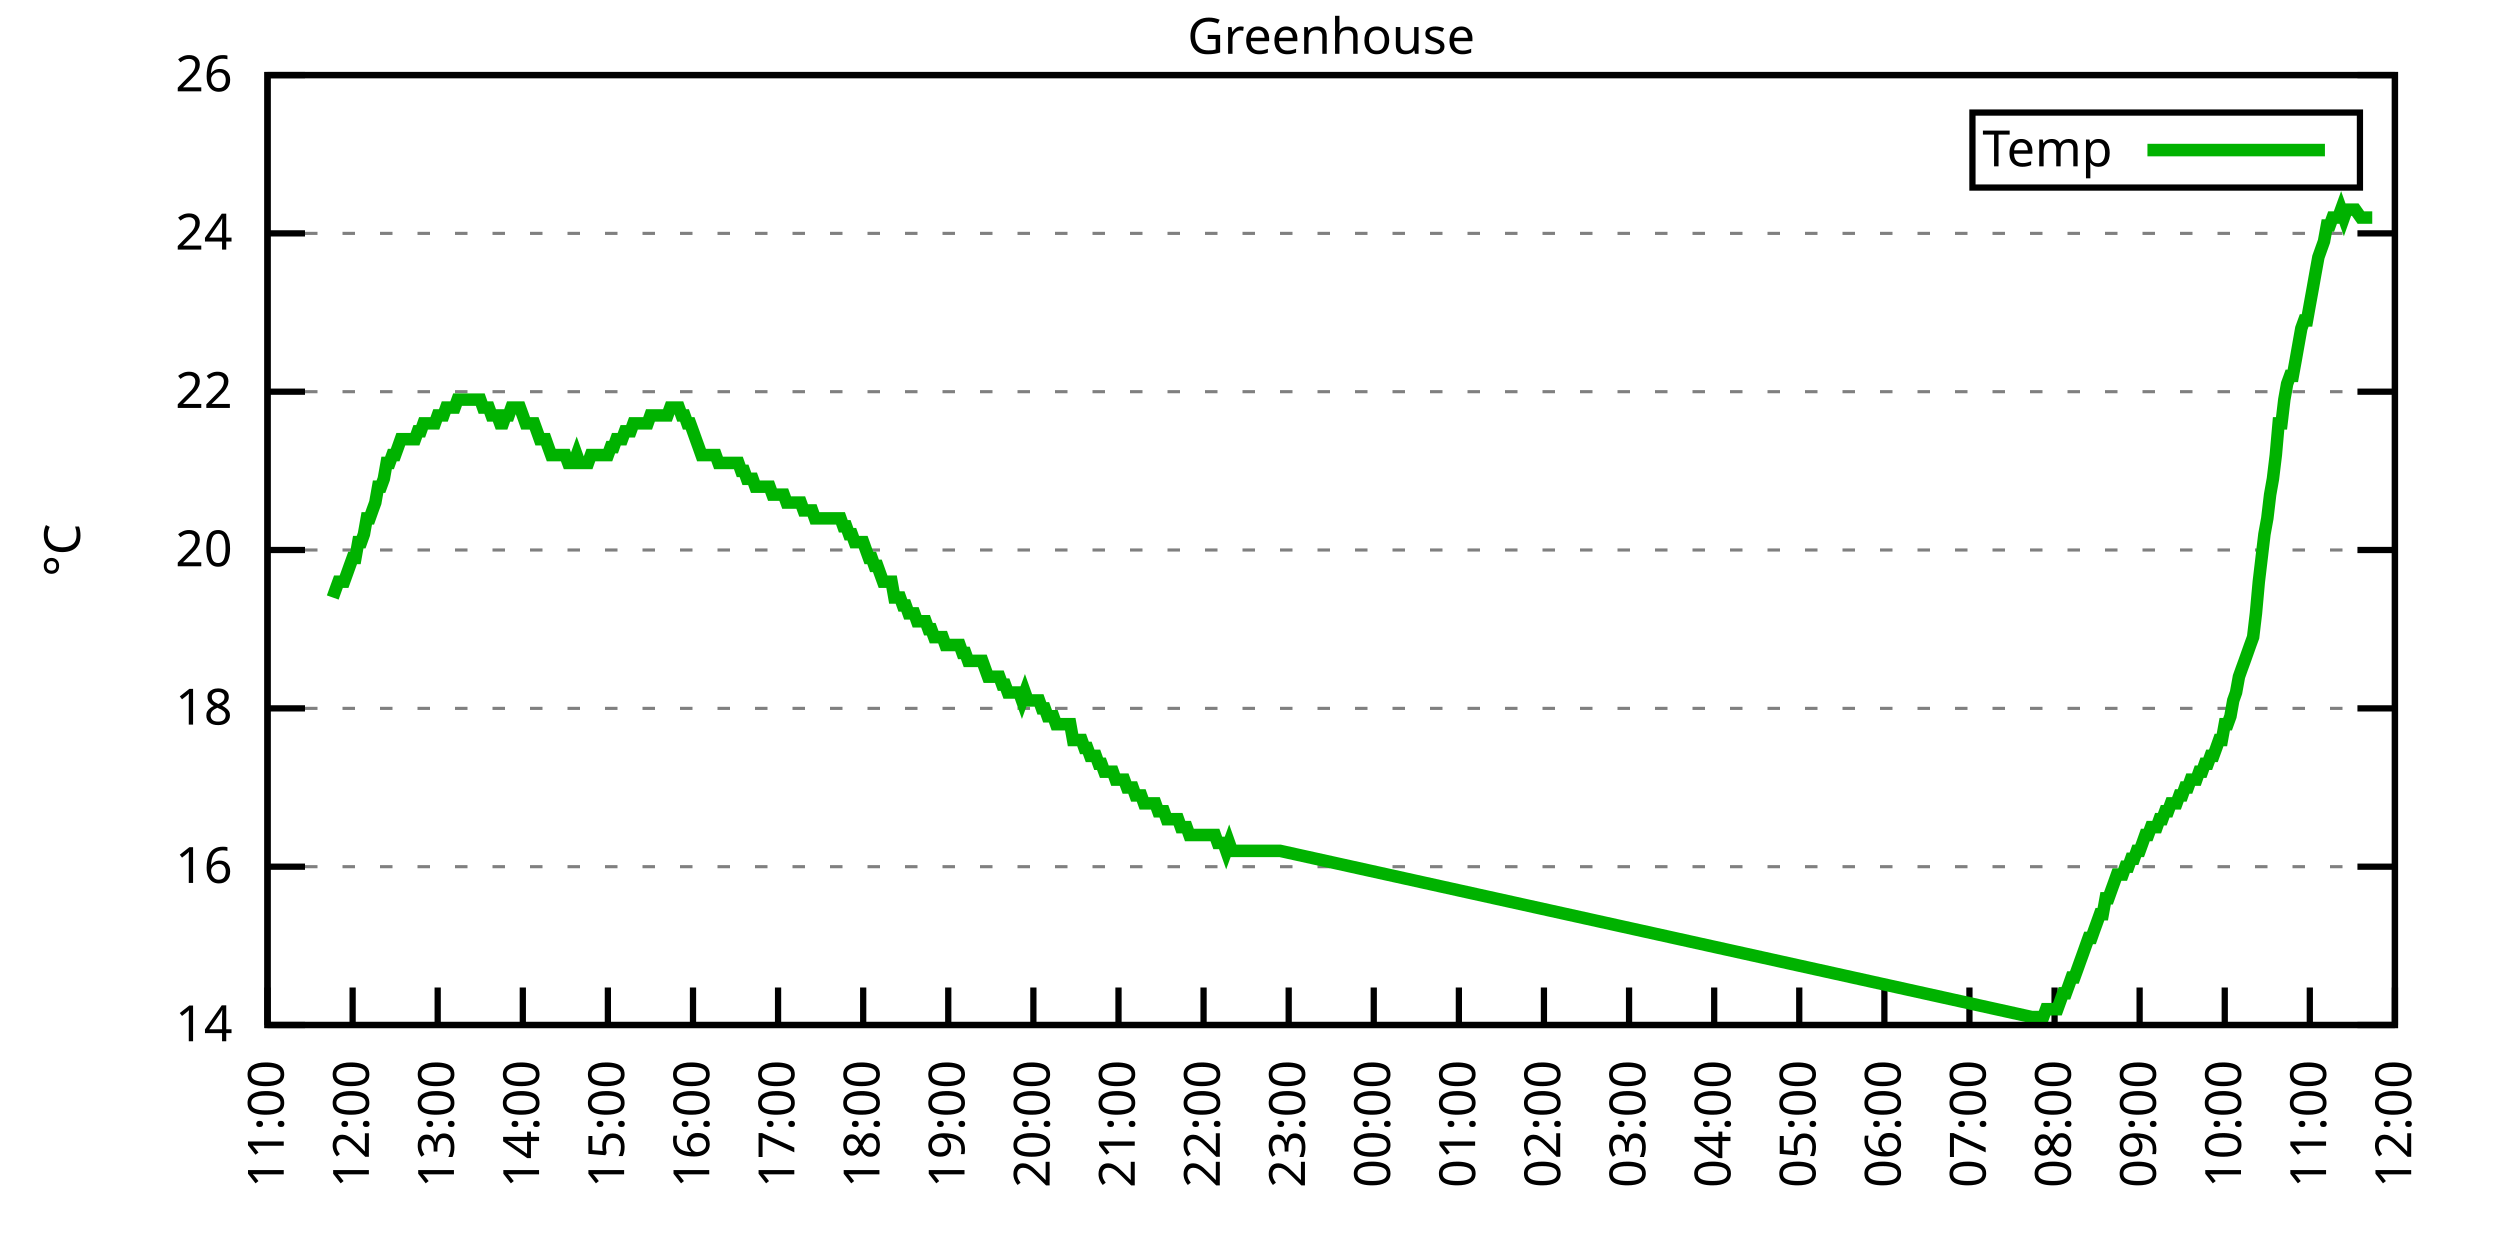
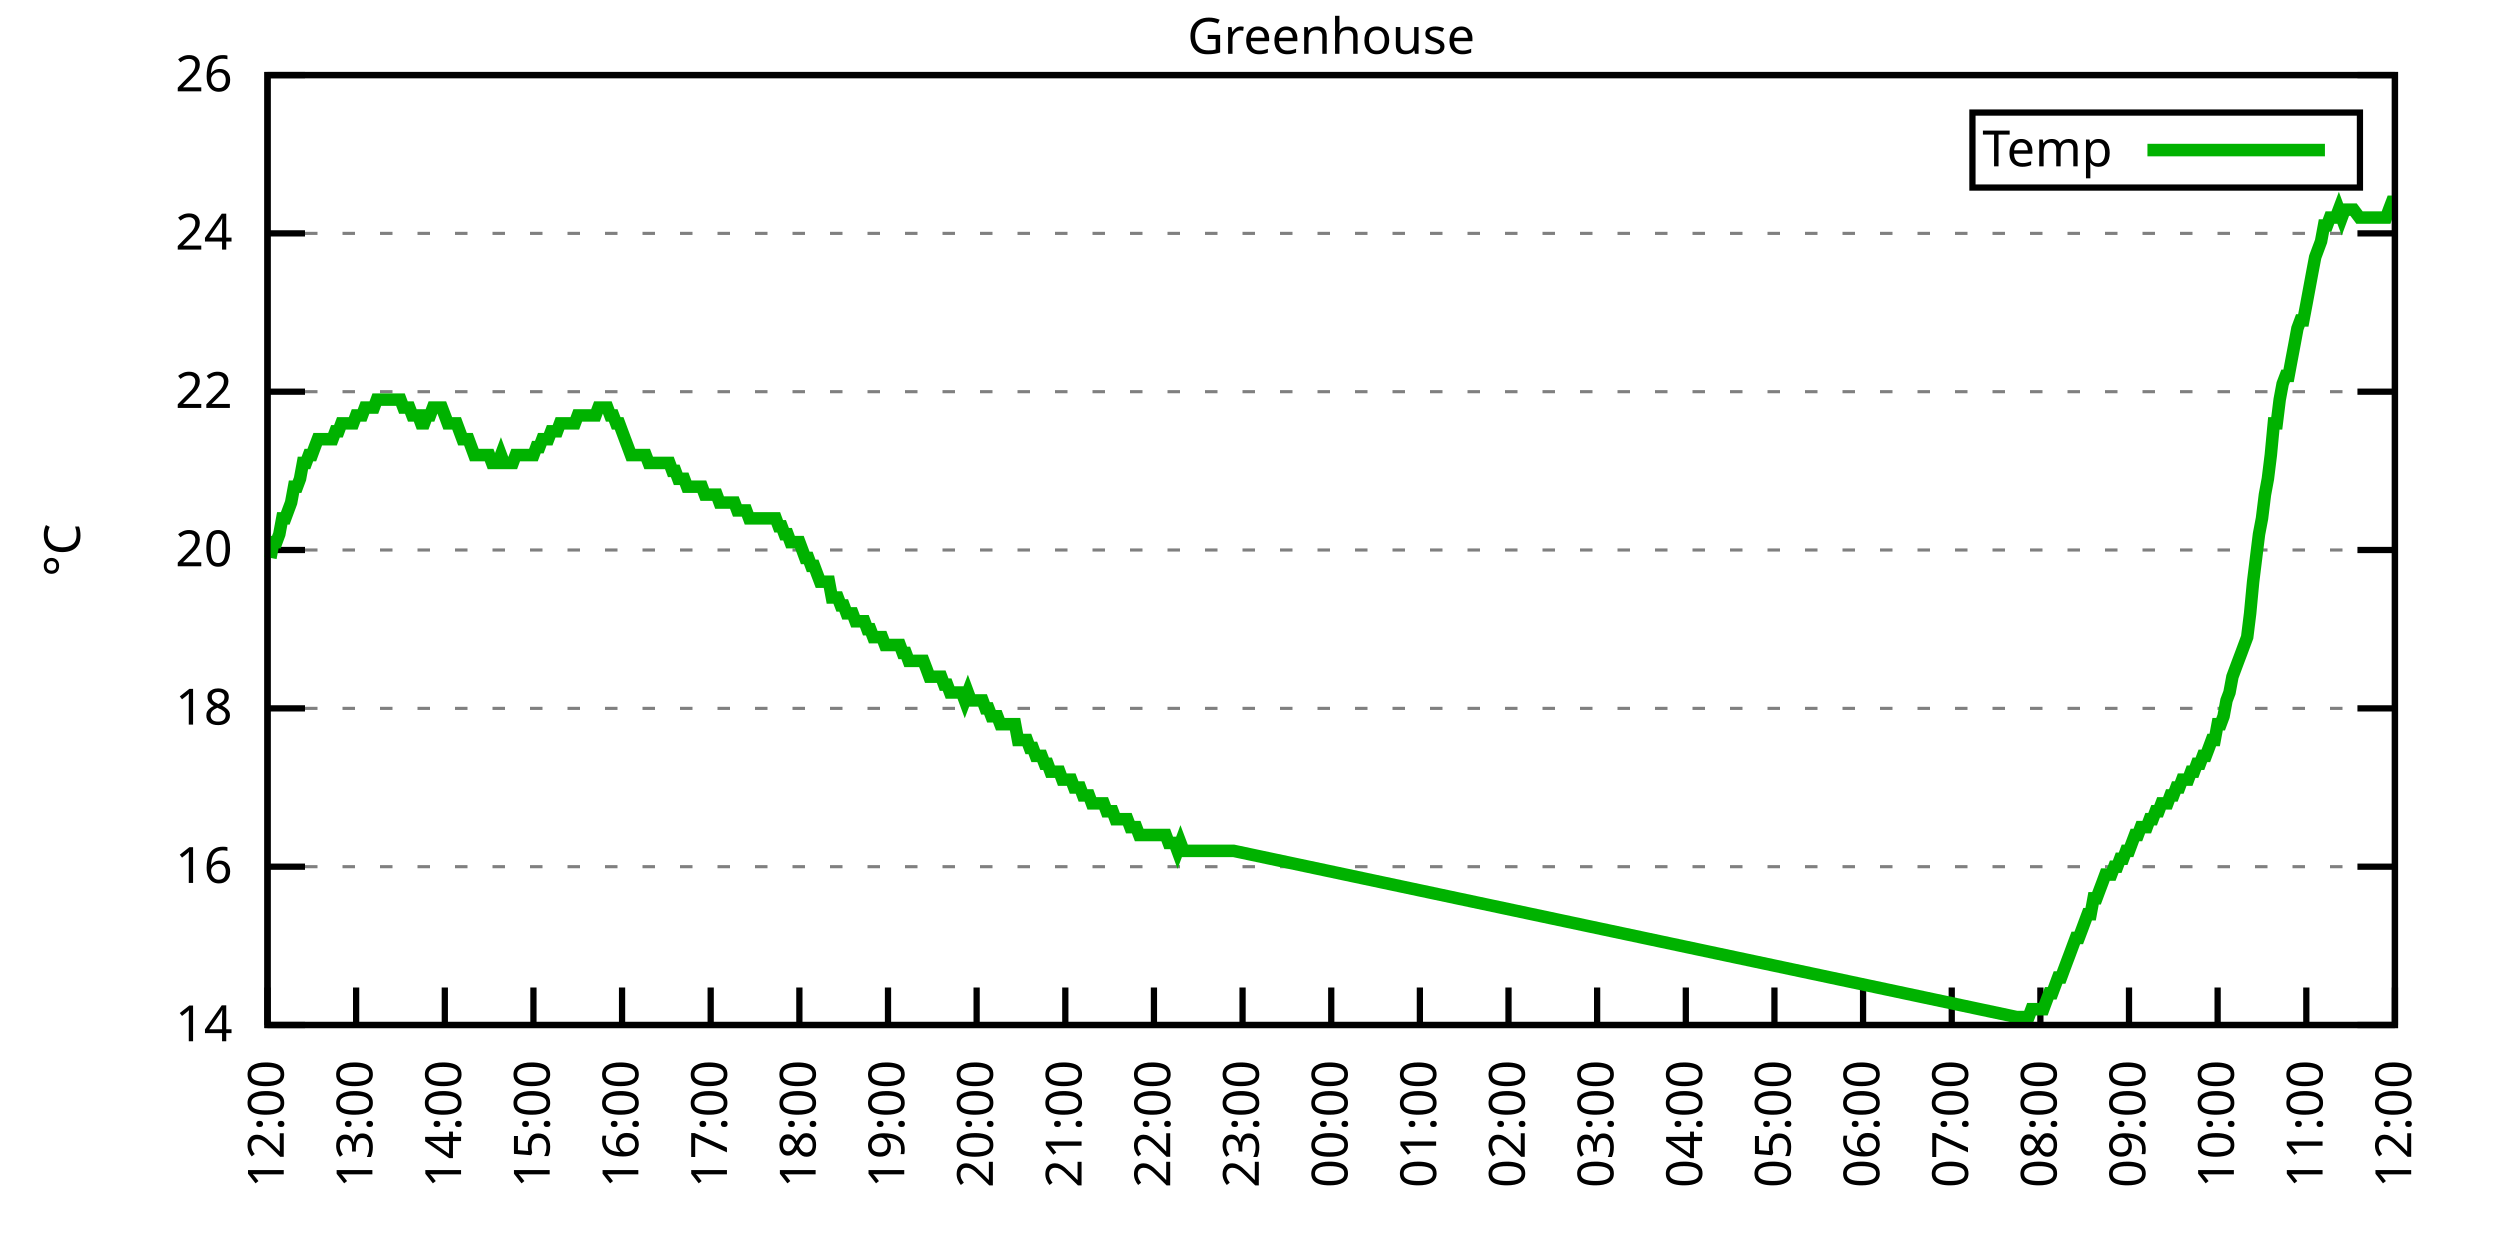
<svg xmlns="http://www.w3.org/2000/svg" xmlns:xlink="http://www.w3.org/1999/xlink" width="400" height="200" viewBox="0 0 400 200">
  <g id="gnuplot_canvas">
    <rect x="0" y="0" width="400" height="200" fill="none" />
    <defs>
      <circle id="gpDot" r="0.5" stroke-width="0.5" stroke="currentColor" />
      <path id="gpPt0" stroke-width="0.333" stroke="currentColor" d="M-1,0 h2 M0,-1 v2" />
      <path id="gpPt1" stroke-width="0.333" stroke="currentColor" d="M-1,-1 L1,1 M1,-1 L-1,1" />
      <path id="gpPt2" stroke-width="0.333" stroke="currentColor" d="M-1,0 L1,0 M0,-1 L0,1 M-1,-1 L1,1 M-1,1 L1,-1" />
      <rect id="gpPt3" stroke-width="0.333" stroke="currentColor" x="-1" y="-1" width="2" height="2" />
      <rect id="gpPt4" stroke-width="0.333" stroke="currentColor" fill="currentColor" x="-1" y="-1" width="2" height="2" />
      <circle id="gpPt5" stroke-width="0.333" stroke="currentColor" cx="0" cy="0" r="1" />
      <use xlink:href="#gpPt5" id="gpPt6" fill="currentColor" stroke="none" />
      <path id="gpPt7" stroke-width="0.333" stroke="currentColor" d="M0,-1.33 L-1.33,0.67 L1.33,0.67 z" />
      <use xlink:href="#gpPt7" id="gpPt8" fill="currentColor" stroke="none" />
      <use xlink:href="#gpPt7" id="gpPt9" stroke="currentColor" transform="rotate(180)" />
      <use xlink:href="#gpPt9" id="gpPt10" fill="currentColor" stroke="none" />
      <use xlink:href="#gpPt3" id="gpPt11" stroke="currentColor" transform="rotate(45)" />
      <use xlink:href="#gpPt11" id="gpPt12" fill="currentColor" stroke="none" />
      <path id="gpPt13" stroke-width="0.333" stroke="currentColor" d="M0,1.330 L1.265,0.411 L0.782,-1.067 L-0.782,-1.076 L-1.265,0.411 z" />
      <use xlink:href="#gpPt13" id="gpPt14" fill="currentColor" stroke="none" />
      <filter id="textbox" filterUnits="objectBoundingBox" x="0" y="0" height="1" width="1">
        <feFlood flood-color="white" flood-opacity="1" result="bgnd" />
        <feComposite in="SourceGraphic" in2="bgnd" operator="atop" />
      </filter>
      <filter id="greybox" filterUnits="objectBoundingBox" x="0" y="0" height="1" width="1">
        <feFlood flood-color="lightgrey" flood-opacity="1" result="grey" />
        <feComposite in="SourceGraphic" in2="grey" operator="atop" />
      </filter>
    </defs>
    <g fill="none" color="white" stroke="currentColor" stroke-width="1.00" stroke-linecap="butt" stroke-linejoin="miter">
</g>
    <g fill="none" color="black" stroke="currentColor" stroke-width="1.00" stroke-linecap="butt" stroke-linejoin="miter">
      <g stroke="none" shape-rendering="crispEdges">
        <polygon fill="rgb(255, 255, 255)" points="42.80,164.00 383.18,164.00 383.18,12.02 42.80,12.02 " />
      </g>
    </g>
    <g fill="none" color="black" stroke="currentColor" stroke-width="1.00" stroke-linecap="butt" stroke-linejoin="miter">
</g>
    <g fill="none" color="black" stroke="black" stroke-width="0.50" stroke-linecap="butt" stroke-linejoin="miter">
</g>
    <g fill="none" color="gray" stroke="currentColor" stroke-width="0.50" stroke-linecap="butt" stroke-linejoin="miter">
      <path stroke="gray" stroke-dasharray="2,4" class="gridline" d="M42.80,164.00 L383.19,164.00  " />
    </g>
    <g fill="none" color="gray" stroke="gray" stroke-width="1.00" stroke-linecap="butt" stroke-linejoin="miter">
</g>
    <g fill="none" color="black" stroke="currentColor" stroke-width="1.00" stroke-linecap="butt" stroke-linejoin="miter">
      <path stroke="black" d="M42.80,164.00 L48.80,164.00 M383.19,164.00 L377.19,164.00  " />
      <g transform="translate(37.20,166.60)" stroke="none" fill="black" font-family="Sans" font-size="8.00" text-anchor="end">
        <text>
          <tspan font-family="Sans"> 14</tspan>
        </text>
      </g>
    </g>
    <g fill="none" color="black" stroke="currentColor" stroke-width="1.00" stroke-linecap="butt" stroke-linejoin="miter">
</g>
    <g fill="none" color="black" stroke="black" stroke-width="0.50" stroke-linecap="butt" stroke-linejoin="miter">
</g>
    <g fill="none" color="gray" stroke="currentColor" stroke-width="0.50" stroke-linecap="butt" stroke-linejoin="miter">
      <path stroke="gray" stroke-dasharray="2,4" class="gridline" d="M42.80,138.67 L383.19,138.67  " />
    </g>
    <g fill="none" color="gray" stroke="gray" stroke-width="1.00" stroke-linecap="butt" stroke-linejoin="miter">
</g>
    <g fill="none" color="black" stroke="currentColor" stroke-width="1.00" stroke-linecap="butt" stroke-linejoin="miter">
      <path stroke="black" d="M42.80,138.67 L48.80,138.67 M383.19,138.67 L377.19,138.67  " />
      <g transform="translate(37.20,141.27)" stroke="none" fill="black" font-family="Sans" font-size="8.00" text-anchor="end">
        <text>
          <tspan font-family="Sans"> 16</tspan>
        </text>
      </g>
    </g>
    <g fill="none" color="black" stroke="currentColor" stroke-width="1.00" stroke-linecap="butt" stroke-linejoin="miter">
</g>
    <g fill="none" color="black" stroke="black" stroke-width="0.50" stroke-linecap="butt" stroke-linejoin="miter">
</g>
    <g fill="none" color="gray" stroke="currentColor" stroke-width="0.50" stroke-linecap="butt" stroke-linejoin="miter">
      <path stroke="gray" stroke-dasharray="2,4" class="gridline" d="M42.80,113.34 L383.19,113.34  " />
    </g>
    <g fill="none" color="gray" stroke="gray" stroke-width="1.00" stroke-linecap="butt" stroke-linejoin="miter">
</g>
    <g fill="none" color="black" stroke="currentColor" stroke-width="1.00" stroke-linecap="butt" stroke-linejoin="miter">
      <path stroke="black" d="M42.80,113.34 L48.80,113.34 M383.19,113.34 L377.19,113.34  " />
      <g transform="translate(37.20,115.94)" stroke="none" fill="black" font-family="Sans" font-size="8.00" text-anchor="end">
        <text>
          <tspan font-family="Sans"> 18</tspan>
        </text>
      </g>
    </g>
    <g fill="none" color="black" stroke="currentColor" stroke-width="1.00" stroke-linecap="butt" stroke-linejoin="miter">
</g>
    <g fill="none" color="black" stroke="black" stroke-width="0.50" stroke-linecap="butt" stroke-linejoin="miter">
</g>
    <g fill="none" color="gray" stroke="currentColor" stroke-width="0.50" stroke-linecap="butt" stroke-linejoin="miter">
      <path stroke="gray" stroke-dasharray="2,4" class="gridline" d="M42.80,88.00 L383.19,88.00  " />
    </g>
    <g fill="none" color="gray" stroke="gray" stroke-width="1.00" stroke-linecap="butt" stroke-linejoin="miter">
</g>
    <g fill="none" color="black" stroke="currentColor" stroke-width="1.00" stroke-linecap="butt" stroke-linejoin="miter">
      <path stroke="black" d="M42.80,88.00 L48.80,88.00 M383.19,88.00 L377.19,88.00  " />
      <g transform="translate(37.20,90.60)" stroke="none" fill="black" font-family="Sans" font-size="8.00" text-anchor="end">
        <text>
          <tspan font-family="Sans"> 20</tspan>
        </text>
      </g>
    </g>
    <g fill="none" color="black" stroke="currentColor" stroke-width="1.00" stroke-linecap="butt" stroke-linejoin="miter">
</g>
    <g fill="none" color="black" stroke="black" stroke-width="0.50" stroke-linecap="butt" stroke-linejoin="miter">
</g>
    <g fill="none" color="gray" stroke="currentColor" stroke-width="0.50" stroke-linecap="butt" stroke-linejoin="miter">
      <path stroke="gray" stroke-dasharray="2,4" class="gridline" d="M42.80,62.67 L383.19,62.67  " />
    </g>
    <g fill="none" color="gray" stroke="gray" stroke-width="1.00" stroke-linecap="butt" stroke-linejoin="miter">
</g>
    <g fill="none" color="black" stroke="currentColor" stroke-width="1.00" stroke-linecap="butt" stroke-linejoin="miter">
      <path stroke="black" d="M42.80,62.67 L48.80,62.67 M383.19,62.67 L377.19,62.67  " />
      <g transform="translate(37.20,65.27)" stroke="none" fill="black" font-family="Sans" font-size="8.00" text-anchor="end">
        <text>
          <tspan font-family="Sans"> 22</tspan>
        </text>
      </g>
    </g>
    <g fill="none" color="black" stroke="currentColor" stroke-width="1.00" stroke-linecap="butt" stroke-linejoin="miter">
</g>
    <g fill="none" color="black" stroke="black" stroke-width="0.50" stroke-linecap="butt" stroke-linejoin="miter">
</g>
    <g fill="none" color="gray" stroke="currentColor" stroke-width="0.50" stroke-linecap="butt" stroke-linejoin="miter">
      <path stroke="gray" stroke-dasharray="2,4" class="gridline" d="M42.80,37.34 L383.19,37.34  " />
    </g>
    <g fill="none" color="gray" stroke="gray" stroke-width="1.00" stroke-linecap="butt" stroke-linejoin="miter">
</g>
    <g fill="none" color="black" stroke="currentColor" stroke-width="1.00" stroke-linecap="butt" stroke-linejoin="miter">
      <path stroke="black" d="M42.80,37.34 L48.80,37.34 M383.19,37.34 L377.19,37.34  " />
      <g transform="translate(37.20,39.94)" stroke="none" fill="black" font-family="Sans" font-size="8.00" text-anchor="end">
        <text>
          <tspan font-family="Sans"> 24</tspan>
        </text>
      </g>
    </g>
    <g fill="none" color="black" stroke="currentColor" stroke-width="1.00" stroke-linecap="butt" stroke-linejoin="miter">
</g>
    <g fill="none" color="black" stroke="black" stroke-width="0.50" stroke-linecap="butt" stroke-linejoin="miter">
</g>
    <g fill="none" color="gray" stroke="currentColor" stroke-width="0.50" stroke-linecap="butt" stroke-linejoin="miter">
      <path stroke="gray" stroke-dasharray="2,4" class="gridline" d="M42.80,12.01 L383.19,12.01  " />
    </g>
    <g fill="none" color="gray" stroke="gray" stroke-width="1.00" stroke-linecap="butt" stroke-linejoin="miter">
</g>
    <g fill="none" color="black" stroke="currentColor" stroke-width="1.00" stroke-linecap="butt" stroke-linejoin="miter">
      <path stroke="black" d="M42.80,12.01 L48.80,12.01 M383.19,12.01 L377.19,12.01  " />
      <g transform="translate(37.20,14.61)" stroke="none" fill="black" font-family="Sans" font-size="8.00" text-anchor="end">
        <text>
          <tspan font-family="Sans"> 26</tspan>
        </text>
      </g>
    </g>
    <g fill="none" color="black" stroke="currentColor" stroke-width="1.00" stroke-linecap="butt" stroke-linejoin="miter">
      <path stroke="black" d="M42.80,164.00 L42.80,158.00  " />
      <g transform="translate(45.40,169.60) rotate(270.00)" stroke="none" fill="black" font-family="Sans" font-size="8.00" text-anchor="end">
        <text>
-           <tspan font-family="Sans">11:00</tspan>
-         </text>
-       </g>
-     </g>
-     <g fill="none" color="black" stroke="currentColor" stroke-width="1.00" stroke-linecap="butt" stroke-linejoin="miter">
-       <path stroke="black" d="M56.42,164.00 L56.42,158.00  " />
-       <g transform="translate(59.02,169.60) rotate(270.00)" stroke="none" fill="black" font-family="Sans" font-size="8.00" text-anchor="end">
-         <text>
          <tspan font-family="Sans">12:00</tspan>
        </text>
      </g>
    </g>
    <g fill="none" color="black" stroke="currentColor" stroke-width="1.00" stroke-linecap="butt" stroke-linejoin="miter">
-       <path stroke="black" d="M70.03,164.00 L70.03,158.00  " />
-       <g transform="translate(72.63,169.60) rotate(270.00)" stroke="none" fill="black" font-family="Sans" font-size="8.00" text-anchor="end">
+       <path stroke="black" d="M56.98,164.00 L56.98,158.00  " />
+       <g transform="translate(59.58,169.60) rotate(270.00)" stroke="none" fill="black" font-family="Sans" font-size="8.00" text-anchor="end">
        <text>
          <tspan font-family="Sans">13:00</tspan>
        </text>
      </g>
    </g>
    <g fill="none" color="black" stroke="currentColor" stroke-width="1.00" stroke-linecap="butt" stroke-linejoin="miter">
-       <path stroke="black" d="M83.65,164.00 L83.65,158.00  " />
-       <g transform="translate(86.25,169.60) rotate(270.00)" stroke="none" fill="black" font-family="Sans" font-size="8.00" text-anchor="end">
+       <path stroke="black" d="M71.17,164.00 L71.17,158.00  " />
+       <g transform="translate(73.77,169.60) rotate(270.00)" stroke="none" fill="black" font-family="Sans" font-size="8.00" text-anchor="end">
        <text>
          <tspan font-family="Sans">14:00</tspan>
        </text>
      </g>
    </g>
    <g fill="none" color="black" stroke="currentColor" stroke-width="1.00" stroke-linecap="butt" stroke-linejoin="miter">
-       <path stroke="black" d="M97.26,164.00 L97.26,158.00  " />
-       <g transform="translate(99.86,169.60) rotate(270.00)" stroke="none" fill="black" font-family="Sans" font-size="8.00" text-anchor="end">
+       <path stroke="black" d="M85.35,164.00 L85.35,158.00  " />
+       <g transform="translate(87.95,169.60) rotate(270.00)" stroke="none" fill="black" font-family="Sans" font-size="8.00" text-anchor="end">
        <text>
          <tspan font-family="Sans">15:00</tspan>
        </text>
      </g>
    </g>
    <g fill="none" color="black" stroke="currentColor" stroke-width="1.00" stroke-linecap="butt" stroke-linejoin="miter">
-       <path stroke="black" d="M110.88,164.00 L110.88,158.00  " />
-       <g transform="translate(113.48,169.60) rotate(270.00)" stroke="none" fill="black" font-family="Sans" font-size="8.00" text-anchor="end">
+       <path stroke="black" d="M99.53,164.00 L99.53,158.00  " />
+       <g transform="translate(102.13,169.60) rotate(270.00)" stroke="none" fill="black" font-family="Sans" font-size="8.00" text-anchor="end">
        <text>
          <tspan font-family="Sans">16:00</tspan>
        </text>
      </g>
    </g>
    <g fill="none" color="black" stroke="currentColor" stroke-width="1.00" stroke-linecap="butt" stroke-linejoin="miter">
-       <path stroke="black" d="M124.49,164.00 L124.49,158.00  " />
-       <g transform="translate(127.09,169.60) rotate(270.00)" stroke="none" fill="black" font-family="Sans" font-size="8.00" text-anchor="end">
+       <path stroke="black" d="M113.71,164.00 L113.71,158.00  " />
+       <g transform="translate(116.31,169.60) rotate(270.00)" stroke="none" fill="black" font-family="Sans" font-size="8.00" text-anchor="end">
        <text>
          <tspan font-family="Sans">17:00</tspan>
        </text>
      </g>
    </g>
    <g fill="none" color="black" stroke="currentColor" stroke-width="1.00" stroke-linecap="butt" stroke-linejoin="miter">
-       <path stroke="black" d="M138.11,164.00 L138.11,158.00  " />
-       <g transform="translate(140.71,169.60) rotate(270.00)" stroke="none" fill="black" font-family="Sans" font-size="8.00" text-anchor="end">
+       <path stroke="black" d="M127.90,164.00 L127.90,158.00  " />
+       <g transform="translate(130.50,169.60) rotate(270.00)" stroke="none" fill="black" font-family="Sans" font-size="8.00" text-anchor="end">
        <text>
          <tspan font-family="Sans">18:00</tspan>
        </text>
      </g>
    </g>
    <g fill="none" color="black" stroke="currentColor" stroke-width="1.00" stroke-linecap="butt" stroke-linejoin="miter">
-       <path stroke="black" d="M151.72,164.00 L151.72,158.00  " />
-       <g transform="translate(154.32,169.60) rotate(270.00)" stroke="none" fill="black" font-family="Sans" font-size="8.00" text-anchor="end">
+       <path stroke="black" d="M142.08,164.00 L142.08,158.00  " />
+       <g transform="translate(144.68,169.60) rotate(270.00)" stroke="none" fill="black" font-family="Sans" font-size="8.00" text-anchor="end">
        <text>
          <tspan font-family="Sans">19:00</tspan>
        </text>
      </g>
    </g>
    <g fill="none" color="black" stroke="currentColor" stroke-width="1.00" stroke-linecap="butt" stroke-linejoin="miter">
-       <path stroke="black" d="M165.34,164.00 L165.34,158.00  " />
-       <g transform="translate(167.94,169.60) rotate(270.00)" stroke="none" fill="black" font-family="Sans" font-size="8.00" text-anchor="end">
+       <path stroke="black" d="M156.26,164.00 L156.26,158.00  " />
+       <g transform="translate(158.86,169.60) rotate(270.00)" stroke="none" fill="black" font-family="Sans" font-size="8.00" text-anchor="end">
        <text>
          <tspan font-family="Sans">20:00</tspan>
        </text>
      </g>
    </g>
    <g fill="none" color="black" stroke="currentColor" stroke-width="1.00" stroke-linecap="butt" stroke-linejoin="miter">
-       <path stroke="black" d="M178.96,164.00 L178.96,158.00  " />
-       <g transform="translate(181.56,169.60) rotate(270.00)" stroke="none" fill="black" font-family="Sans" font-size="8.00" text-anchor="end">
+       <path stroke="black" d="M170.45,164.00 L170.45,158.00  " />
+       <g transform="translate(173.05,169.60) rotate(270.00)" stroke="none" fill="black" font-family="Sans" font-size="8.00" text-anchor="end">
        <text>
          <tspan font-family="Sans">21:00</tspan>
        </text>
      </g>
    </g>
    <g fill="none" color="black" stroke="currentColor" stroke-width="1.00" stroke-linecap="butt" stroke-linejoin="miter">
-       <path stroke="black" d="M192.57,164.00 L192.57,158.00  " />
-       <g transform="translate(195.17,169.60) rotate(270.00)" stroke="none" fill="black" font-family="Sans" font-size="8.00" text-anchor="end">
+       <path stroke="black" d="M184.63,164.00 L184.63,158.00  " />
+       <g transform="translate(187.23,169.60) rotate(270.00)" stroke="none" fill="black" font-family="Sans" font-size="8.00" text-anchor="end">
        <text>
          <tspan font-family="Sans">22:00</tspan>
        </text>
      </g>
    </g>
    <g fill="none" color="black" stroke="currentColor" stroke-width="1.00" stroke-linecap="butt" stroke-linejoin="miter">
-       <path stroke="black" d="M206.19,164.00 L206.19,158.00  " />
-       <g transform="translate(208.79,169.60) rotate(270.00)" stroke="none" fill="black" font-family="Sans" font-size="8.00" text-anchor="end">
+       <path stroke="black" d="M198.81,164.00 L198.81,158.00  " />
+       <g transform="translate(201.41,169.60) rotate(270.00)" stroke="none" fill="black" font-family="Sans" font-size="8.00" text-anchor="end">
        <text>
          <tspan font-family="Sans">23:00</tspan>
        </text>
      </g>
    </g>
    <g fill="none" color="black" stroke="currentColor" stroke-width="1.00" stroke-linecap="butt" stroke-linejoin="miter">
-       <path stroke="black" d="M219.80,164.00 L219.80,158.00  " />
-       <g transform="translate(222.40,169.60) rotate(270.00)" stroke="none" fill="black" font-family="Sans" font-size="8.00" text-anchor="end">
+       <path stroke="black" d="M213.00,164.00 L213.00,158.00  " />
+       <g transform="translate(215.60,169.60) rotate(270.00)" stroke="none" fill="black" font-family="Sans" font-size="8.00" text-anchor="end">
        <text>
          <tspan font-family="Sans">00:00</tspan>
        </text>
      </g>
    </g>
    <g fill="none" color="black" stroke="currentColor" stroke-width="1.00" stroke-linecap="butt" stroke-linejoin="miter">
-       <path stroke="black" d="M233.42,164.00 L233.42,158.00  " />
-       <g transform="translate(236.02,169.60) rotate(270.00)" stroke="none" fill="black" font-family="Sans" font-size="8.00" text-anchor="end">
+       <path stroke="black" d="M227.18,164.00 L227.18,158.00  " />
+       <g transform="translate(229.78,169.60) rotate(270.00)" stroke="none" fill="black" font-family="Sans" font-size="8.00" text-anchor="end">
        <text>
          <tspan font-family="Sans">01:00</tspan>
        </text>
      </g>
    </g>
    <g fill="none" color="black" stroke="currentColor" stroke-width="1.00" stroke-linecap="butt" stroke-linejoin="miter">
-       <path stroke="black" d="M247.03,164.00 L247.03,158.00  " />
-       <g transform="translate(249.63,169.60) rotate(270.00)" stroke="none" fill="black" font-family="Sans" font-size="8.00" text-anchor="end">
+       <path stroke="black" d="M241.36,164.00 L241.36,158.00  " />
+       <g transform="translate(243.96,169.60) rotate(270.00)" stroke="none" fill="black" font-family="Sans" font-size="8.00" text-anchor="end">
        <text>
          <tspan font-family="Sans">02:00</tspan>
        </text>
      </g>
    </g>
    <g fill="none" color="black" stroke="currentColor" stroke-width="1.00" stroke-linecap="butt" stroke-linejoin="miter">
-       <path stroke="black" d="M260.65,164.00 L260.65,158.00  " />
-       <g transform="translate(263.25,169.60) rotate(270.00)" stroke="none" fill="black" font-family="Sans" font-size="8.00" text-anchor="end">
+       <path stroke="black" d="M255.54,164.00 L255.54,158.00  " />
+       <g transform="translate(258.14,169.60) rotate(270.00)" stroke="none" fill="black" font-family="Sans" font-size="8.00" text-anchor="end">
        <text>
          <tspan font-family="Sans">03:00</tspan>
        </text>
      </g>
    </g>
    <g fill="none" color="black" stroke="currentColor" stroke-width="1.00" stroke-linecap="butt" stroke-linejoin="miter">
-       <path stroke="black" d="M274.27,164.00 L274.27,158.00  " />
-       <g transform="translate(276.87,169.60) rotate(270.00)" stroke="none" fill="black" font-family="Sans" font-size="8.00" text-anchor="end">
+       <path stroke="black" d="M269.73,164.00 L269.73,158.00  " />
+       <g transform="translate(272.33,169.60) rotate(270.00)" stroke="none" fill="black" font-family="Sans" font-size="8.00" text-anchor="end">
        <text>
          <tspan font-family="Sans">04:00</tspan>
        </text>
      </g>
    </g>
    <g fill="none" color="black" stroke="currentColor" stroke-width="1.00" stroke-linecap="butt" stroke-linejoin="miter">
-       <path stroke="black" d="M287.88,164.00 L287.88,158.00  " />
-       <g transform="translate(290.48,169.60) rotate(270.00)" stroke="none" fill="black" font-family="Sans" font-size="8.00" text-anchor="end">
+       <path stroke="black" d="M283.91,164.00 L283.91,158.00  " />
+       <g transform="translate(286.51,169.60) rotate(270.00)" stroke="none" fill="black" font-family="Sans" font-size="8.00" text-anchor="end">
        <text>
          <tspan font-family="Sans">05:00</tspan>
        </text>
      </g>
    </g>
    <g fill="none" color="black" stroke="currentColor" stroke-width="1.00" stroke-linecap="butt" stroke-linejoin="miter">
-       <path stroke="black" d="M301.50,164.00 L301.50,158.00  " />
-       <g transform="translate(304.10,169.60) rotate(270.00)" stroke="none" fill="black" font-family="Sans" font-size="8.00" text-anchor="end">
+       <path stroke="black" d="M298.09,164.00 L298.09,158.00  " />
+       <g transform="translate(300.69,169.60) rotate(270.00)" stroke="none" fill="black" font-family="Sans" font-size="8.00" text-anchor="end">
        <text>
          <tspan font-family="Sans">06:00</tspan>
        </text>
      </g>
    </g>
    <g fill="none" color="black" stroke="currentColor" stroke-width="1.00" stroke-linecap="butt" stroke-linejoin="miter">
-       <path stroke="black" d="M315.11,164.00 L315.11,158.00  " />
-       <g transform="translate(317.71,169.60) rotate(270.00)" stroke="none" fill="black" font-family="Sans" font-size="8.00" text-anchor="end">
+       <path stroke="black" d="M312.28,164.00 L312.28,158.00  " />
+       <g transform="translate(314.88,169.60) rotate(270.00)" stroke="none" fill="black" font-family="Sans" font-size="8.00" text-anchor="end">
        <text>
          <tspan font-family="Sans">07:00</tspan>
        </text>
      </g>
    </g>
    <g fill="none" color="black" stroke="currentColor" stroke-width="1.00" stroke-linecap="butt" stroke-linejoin="miter">
-       <path stroke="black" d="M328.73,164.00 L328.73,158.00  " />
-       <g transform="translate(331.33,169.60) rotate(270.00)" stroke="none" fill="black" font-family="Sans" font-size="8.00" text-anchor="end">
+       <path stroke="black" d="M326.46,164.00 L326.46,158.00  " />
+       <g transform="translate(329.06,169.60) rotate(270.00)" stroke="none" fill="black" font-family="Sans" font-size="8.00" text-anchor="end">
        <text>
          <tspan font-family="Sans">08:00</tspan>
        </text>
      </g>
    </g>
    <g fill="none" color="black" stroke="currentColor" stroke-width="1.00" stroke-linecap="butt" stroke-linejoin="miter">
-       <path stroke="black" d="M342.34,164.00 L342.34,158.00  " />
-       <g transform="translate(344.94,169.60) rotate(270.00)" stroke="none" fill="black" font-family="Sans" font-size="8.00" text-anchor="end">
+       <path stroke="black" d="M340.64,164.00 L340.64,158.00  " />
+       <g transform="translate(343.24,169.60) rotate(270.00)" stroke="none" fill="black" font-family="Sans" font-size="8.00" text-anchor="end">
        <text>
          <tspan font-family="Sans">09:00</tspan>
        </text>
      </g>
    </g>
    <g fill="none" color="black" stroke="currentColor" stroke-width="1.00" stroke-linecap="butt" stroke-linejoin="miter">
-       <path stroke="black" d="M355.96,164.00 L355.96,158.00  " />
-       <g transform="translate(358.56,169.60) rotate(270.00)" stroke="none" fill="black" font-family="Sans" font-size="8.00" text-anchor="end">
+       <path stroke="black" d="M354.82,164.00 L354.82,158.00  " />
+       <g transform="translate(357.42,169.60) rotate(270.00)" stroke="none" fill="black" font-family="Sans" font-size="8.00" text-anchor="end">
        <text>
          <tspan font-family="Sans">10:00</tspan>
        </text>
      </g>
    </g>
    <g fill="none" color="black" stroke="currentColor" stroke-width="1.00" stroke-linecap="butt" stroke-linejoin="miter">
-       <path stroke="black" d="M369.57,164.00 L369.57,158.00  " />
-       <g transform="translate(372.17,169.60) rotate(270.00)" stroke="none" fill="black" font-family="Sans" font-size="8.00" text-anchor="end">
+       <path stroke="black" d="M369.01,164.00 L369.01,158.00  " />
+       <g transform="translate(371.61,169.60) rotate(270.00)" stroke="none" fill="black" font-family="Sans" font-size="8.00" text-anchor="end">
        <text>
          <tspan font-family="Sans">11:00</tspan>
        </text>
      </g>
    </g>
    <g fill="none" color="black" stroke="currentColor" stroke-width="1.00" stroke-linecap="butt" stroke-linejoin="miter">
      <path stroke="black" d="M383.19,164.00 L383.19,158.00  " />
      <g transform="translate(385.79,169.60) rotate(270.00)" stroke="none" fill="black" font-family="Sans" font-size="8.00" text-anchor="end">
        <text>
          <tspan font-family="Sans">12:00</tspan>
        </text>
      </g>
    </g>
    <g fill="none" color="black" stroke="currentColor" stroke-width="1.00" stroke-linecap="butt" stroke-linejoin="miter">
</g>
    <g fill="none" color="black" stroke="currentColor" stroke-width="1.00" stroke-linecap="butt" stroke-linejoin="miter">
      <path stroke="black" d="M42.80,12.01 L42.80,164.00 L383.19,164.00 L383.19,12.01 L42.80,12.01 Z  " />
    </g>
    <g fill="none" color="black" stroke="currentColor" stroke-width="1.00" stroke-linecap="butt" stroke-linejoin="miter">
</g>
    <g fill="none" color="black" stroke="currentColor" stroke-width="1.00" stroke-linecap="butt" stroke-linejoin="miter">
      <path stroke="black" d="M315.59,30.01 L315.59,18.01 L377.59,18.01 L377.59,30.01 L315.59,30.01 Z  " />
    </g>
    <g id="Greenhouse_plot_1">
      <g fill="none" color="white" stroke="black" stroke-width="2.00" stroke-linecap="butt" stroke-linejoin="miter">
</g>
      <g fill="none" color="black" stroke="currentColor" stroke-width="2.00" stroke-linecap="butt" stroke-linejoin="miter">
        <g transform="translate(337.99,26.61)" stroke="none" fill="black" font-family="Sans" font-size="8.00" text-anchor="end">
          <text>
            <tspan font-family="Sans">Temp</tspan>
          </text>
        </g>
      </g>
      <g fill="none" color="black" stroke="currentColor" stroke-width="2.00" stroke-linecap="butt" stroke-linejoin="miter">
-         <path stroke="rgb(  0, 178,   0)" d="M343.59,24.01 L371.99,24.01 M53.24,95.60 L53.69,94.34 L54.15,93.07 L54.60,93.07 L55.05,93.07 L55.51,91.80   L55.96,90.54 L56.42,89.27 L56.87,89.27 L57.32,86.74 L57.78,86.74 L58.23,85.47 L58.68,82.94 L59.14,82.94   L59.59,81.67 L60.05,80.41 L60.50,77.87 L60.95,77.87 L61.41,76.61 L61.86,74.07 L62.32,74.07 L62.77,72.81   L63.22,72.81 L63.68,71.54 L64.13,70.27 L64.58,70.27 L65.04,70.27 L65.49,70.27 L65.95,70.27 L66.40,70.27   L66.85,69.01 L67.31,69.01 L67.76,67.74 L68.22,67.74 L68.67,67.74 L69.12,67.74 L69.58,67.74 L70.03,66.47   L70.49,66.47 L70.94,66.47 L71.39,65.21 L71.85,65.21 L72.30,65.21 L72.75,65.21 L73.21,63.94 L73.66,63.94   L74.12,63.94 L74.57,63.94 L75.02,63.94 L75.48,63.94 L75.93,63.94 L76.39,63.94 L76.84,63.94 L77.29,65.21   L77.75,65.21 L78.20,65.21 L78.65,66.47 L79.11,66.47 L79.56,66.47 L80.02,67.74 L80.47,67.74 L80.92,66.47   L81.38,66.47 L81.83,65.21 L82.29,65.21 L82.74,65.21 L83.19,65.21 L83.65,66.47 L84.10,67.74 L84.55,67.74   L85.01,67.74 L85.46,67.74 L85.92,69.01 L86.37,70.27 L86.82,70.27 L87.28,70.27 L87.73,71.54 L88.19,72.81   L88.64,72.81 L89.09,72.81 L89.55,72.81 L90.00,72.81 L90.45,72.81 L90.91,74.07 L91.36,74.07 L91.82,74.07   L92.27,72.81 L92.72,74.07 L93.18,74.07 L93.63,74.07 L94.09,74.07 L94.54,72.81 L94.99,72.81 L95.45,72.81   L95.90,72.81 L96.35,72.81 L96.81,72.81 L97.26,72.81 L97.72,71.54 L98.17,71.54 L98.62,70.27 L99.08,70.27   L99.53,70.27 L99.99,69.01 L100.44,69.01 L100.89,69.01 L101.35,67.74 L101.80,67.74 L102.25,67.74 L102.71,67.74   L103.16,67.74 L103.62,67.74 L104.07,66.47 L104.52,66.47 L104.98,66.47 L105.43,66.47 L105.89,66.47 L106.34,66.47   L106.79,66.47 L107.25,65.21 L107.70,65.21 L108.15,65.21 L108.61,65.21 L109.06,66.47 L109.52,66.47 L109.97,67.74   L110.42,67.74 L110.88,69.01 L111.33,70.27 L111.79,71.54 L112.24,72.81 L112.69,72.81 L113.15,72.81 L113.60,72.81   L114.05,72.81 L114.51,72.81 L114.96,74.07 L115.42,74.07 L115.87,74.07 L116.32,74.07 L116.78,74.07 L117.23,74.07   L117.69,74.07 L118.14,74.07 L118.59,75.34 L119.05,75.34 L119.50,76.61 L119.96,76.61 L120.41,76.61 L120.86,77.87   L121.32,77.87 L121.77,77.87 L122.22,77.87 L122.68,77.87 L123.13,77.87 L123.59,79.14 L124.04,79.14 L124.49,79.14   L124.95,79.14 L125.40,79.14 L125.86,80.41 L126.31,80.41 L126.76,80.41 L127.22,80.41 L127.67,80.41 L128.12,80.41   L128.58,81.67 L129.03,81.67 L129.49,81.67 L129.94,81.67 L130.39,82.94 L130.85,82.94 L131.30,82.94 L131.76,82.94   L132.21,82.94 L132.66,82.94 L133.12,82.94 L133.57,82.94 L134.02,82.94 L134.48,82.94 L134.93,84.21 L135.39,84.21   L135.84,85.47 L136.29,85.47 L136.75,86.74 L137.20,86.74 L137.66,86.74 L138.11,86.74 L138.56,88.00 L139.02,89.27   L139.47,89.27 L139.92,90.54 L140.38,90.54 L140.83,91.80 L141.29,93.07 L141.74,93.07 L142.19,93.07 L142.65,93.07   L143.10,95.60 L143.56,95.60 L144.01,95.60 L144.46,96.87 L144.92,96.87 L145.37,98.14 L145.82,98.14 L146.28,98.14   L146.73,99.40 L147.19,99.40 L147.64,99.40 L148.09,99.40 L148.55,100.67 L149.00,100.67 L149.46,101.94 L149.91,101.94   L150.36,101.94 L150.82,101.94 L151.27,103.20 L151.72,103.20 L152.18,103.20 L152.63,103.20 L153.09,103.20 L153.54,103.20   L153.99,104.47 L154.45,104.47 L154.90,105.74 L155.36,105.74 L155.81,105.74 L156.26,105.74 L156.72,105.74 L157.17,105.74   L157.62,107.00 L158.08,108.27 L158.53,108.27 L158.99,108.27 L159.44,108.27 L159.89,108.27 L160.35,109.54 L160.80,109.54   L161.26,110.80 L161.71,110.80 L162.16,110.80 L162.62,110.80 L163.07,110.80 L163.52,112.07 L163.98,110.80 L164.43,112.07   L164.89,112.07 L165.34,112.07 L165.79,112.07 L166.25,112.07 L166.70,113.34 L167.16,113.34 L167.61,114.60 L168.06,114.60   L168.52,114.60 L168.97,115.87 L169.43,115.87 L169.88,115.87 L170.33,115.87 L170.79,115.87 L171.24,115.87 L171.69,118.40   L172.15,118.40 L172.60,118.40 L173.06,118.40 L173.51,119.67 L173.96,119.67 L174.42,120.94 L174.87,120.94 L175.33,120.94   L175.78,122.20 L176.23,122.20 L176.69,123.47 L177.14,123.47 L177.59,123.47 L178.05,123.47 L178.50,124.74 L178.96,124.74   L179.41,124.74 L179.86,124.74 L180.32,126.00 L180.77,126.00 L181.23,126.00 L181.68,127.27 L182.13,127.27 L182.59,127.27   L183.04,128.54 L183.49,128.54 L183.95,128.54 L184.40,128.54 L184.86,128.54 L185.31,129.80 L185.76,129.80 L186.22,129.80   L186.67,131.07 L187.13,131.07 L187.58,131.07 L188.03,131.07 L188.49,131.07 L188.94,132.34 L189.39,132.34 L189.85,132.34   L190.30,133.60 L190.76,133.60 L191.21,133.60 L191.66,133.60 L192.12,133.60 L192.57,133.60 L193.03,133.60 L193.48,133.60   L193.93,133.60 L194.39,133.60 L194.84,134.87 L195.29,134.87 L195.75,134.87 L196.20,136.14 L196.66,134.87 L197.11,136.14   L197.56,136.14 L198.02,136.14 L198.47,136.14 L198.93,136.14 L199.38,136.14 L199.83,136.14 L200.29,136.14 L200.74,136.14   L201.19,136.14 L201.65,136.14 L202.10,136.14 L202.56,136.14 L203.01,136.14 L203.46,136.14 L203.92,136.14 L204.37,136.14   L204.83,136.14 L325.10,162.73 L326.00,162.73 L326.46,162.73 L326.91,162.73 L327.37,161.47 L327.82,161.47 L328.27,161.47   L328.73,161.47 L329.18,161.47 L329.64,160.20 L330.09,158.93 L330.54,158.93 L331.00,157.67 L331.45,156.40 L331.90,156.40   L332.36,155.13 L332.81,153.87 L333.27,152.60 L333.72,151.33 L334.17,150.07 L334.63,150.07 L335.08,148.80 L335.54,147.53   L335.99,146.27 L336.44,146.27 L336.90,143.73 L337.35,143.73 L337.80,142.47 L338.26,141.20 L338.71,139.93 L339.17,139.93   L339.62,139.93 L340.07,138.67 L340.53,138.67 L340.98,137.40 L341.44,137.40 L341.89,136.14 L342.34,136.14 L342.80,134.87   L343.25,133.60 L343.70,133.60 L344.16,132.34 L344.61,132.34 L345.07,132.34 L345.52,131.07 L345.97,131.07 L346.43,129.80   L346.88,129.80 L347.34,128.54 L347.79,128.54 L348.24,128.54 L348.70,127.27 L349.15,127.27 L349.60,126.00 L350.06,126.00   L350.51,124.74 L350.97,124.74 L351.42,124.74 L351.87,123.47 L352.33,123.47 L352.78,122.20 L353.24,122.20 L353.69,120.94   L354.14,120.94 L354.60,119.67 L355.05,118.40 L355.50,118.40 L355.96,115.87 L356.41,115.87 L356.87,114.60 L357.32,112.07   L357.77,110.80 L358.23,108.27 L358.68,107.00 L359.14,105.74 L359.59,104.47 L360.04,103.20 L360.50,101.94 L360.95,98.14   L361.41,93.07 L361.86,89.27 L362.31,85.47 L362.77,82.94 L363.22,79.14 L363.67,76.61 L364.13,72.81 L364.58,67.74   L365.04,67.74 L365.49,63.94 L365.94,61.41 L366.40,60.14 L366.85,60.14 L367.31,57.61 L367.76,55.07 L368.21,52.54   L368.67,51.27 L369.12,51.27 L369.57,48.74 L370.03,46.21 L370.48,43.67 L370.94,41.14 L371.39,39.87 L371.84,38.61   L372.30,36.08 L372.75,36.08 L373.21,34.81 L373.66,34.81 L374.11,34.81 L374.57,33.54 L375.02,34.81 L375.47,33.54   L375.93,33.54 L376.84,33.54 L377.74,34.81 L378.20,34.81 L378.65,34.81 L379.11,34.81 L379.56,34.81  " />
+         <path stroke="rgb(  0, 178,   0)" d="M343.59,24.01 L371.99,24.01 M43.27,89.27 L43.75,86.74 L44.22,86.74 L44.69,85.47 L45.16,82.94 L45.64,82.94   L46.11,81.67 L46.58,80.41 L47.05,77.87 L47.53,77.87 L48.00,76.61 L48.47,74.07 L48.95,74.07 L49.42,72.81   L49.89,72.81 L50.36,71.54 L50.84,70.27 L51.31,70.27 L51.78,70.27 L52.26,70.27 L52.73,70.27 L53.20,70.27   L53.67,69.01 L54.15,69.01 L54.62,67.74 L55.09,67.74 L55.56,67.74 L56.04,67.74 L56.51,67.74 L56.98,66.47   L57.46,66.47 L57.93,66.47 L58.40,65.21 L58.87,65.21 L59.35,65.21 L59.82,65.21 L60.29,63.94 L60.77,63.94   L61.24,63.94 L61.71,63.94 L62.18,63.94 L62.66,63.94 L63.13,63.94 L63.60,63.94 L64.07,63.94 L64.55,65.21   L65.02,65.21 L65.49,65.21 L65.97,66.47 L66.44,66.47 L66.91,66.47 L67.38,67.74 L67.86,67.74 L68.33,66.47   L68.80,66.47 L69.27,65.21 L69.75,65.21 L70.22,65.21 L70.69,65.21 L71.17,66.47 L71.64,67.74 L72.11,67.74   L72.58,67.74 L73.06,67.74 L73.53,69.01 L74.00,70.27 L74.48,70.27 L74.95,70.27 L75.42,71.54 L75.89,72.81   L76.37,72.81 L76.84,72.81 L77.31,72.81 L77.78,72.81 L78.26,72.81 L78.73,74.07 L79.20,74.07 L79.68,74.07   L80.15,72.81 L80.62,74.07 L81.09,74.07 L81.57,74.07 L82.04,74.07 L82.51,72.81 L82.98,72.81 L83.46,72.81   L83.93,72.81 L84.40,72.81 L84.88,72.81 L85.35,72.81 L85.82,71.54 L86.29,71.54 L86.77,70.27 L87.24,70.27   L87.71,70.27 L88.19,69.01 L88.66,69.01 L89.13,69.01 L89.60,67.74 L90.08,67.74 L90.55,67.74 L91.02,67.74   L91.49,67.74 L91.97,67.74 L92.44,66.47 L92.91,66.47 L93.39,66.47 L93.86,66.47 L94.33,66.47 L94.80,66.47   L95.28,66.47 L95.75,65.21 L96.22,65.21 L96.70,65.21 L97.17,65.21 L97.64,66.47 L98.11,66.47 L98.59,67.74   L99.06,67.74 L99.53,69.01 L100.00,70.27 L100.48,71.54 L100.95,72.81 L101.42,72.81 L101.90,72.81 L102.37,72.81   L102.84,72.81 L103.31,72.81 L103.79,74.07 L104.26,74.07 L104.73,74.07 L105.20,74.07 L105.68,74.07 L106.15,74.07   L106.62,74.07 L107.10,74.07 L107.57,75.34 L108.04,75.34 L108.51,76.61 L108.99,76.61 L109.46,76.61 L109.93,77.87   L110.41,77.87 L110.88,77.87 L111.35,77.87 L111.82,77.87 L112.30,77.87 L112.77,79.14 L113.24,79.14 L113.71,79.14   L114.19,79.14 L114.66,79.14 L115.13,80.41 L115.61,80.41 L116.08,80.41 L116.55,80.41 L117.02,80.41 L117.50,80.41   L117.97,81.67 L118.44,81.67 L118.91,81.67 L119.39,81.67 L119.86,82.94 L120.33,82.94 L120.81,82.94 L121.28,82.94   L121.75,82.94 L122.22,82.94 L122.70,82.94 L123.17,82.94 L123.64,82.94 L124.12,82.94 L124.59,84.21 L125.06,84.21   L125.53,85.47 L126.01,85.47 L126.48,86.74 L126.95,86.74 L127.42,86.74 L127.90,86.74 L128.37,88.00 L128.84,89.27   L129.32,89.27 L129.79,90.54 L130.26,90.54 L130.73,91.80 L131.21,93.07 L131.68,93.07 L132.15,93.07 L132.63,93.07   L133.10,95.60 L133.57,95.60 L134.04,95.60 L134.52,96.87 L134.99,96.87 L135.46,98.14 L135.93,98.14 L136.41,98.14   L136.88,99.40 L137.35,99.40 L137.83,99.40 L138.30,99.40 L138.77,100.67 L139.24,100.67 L139.72,101.94 L140.19,101.94   L140.66,101.94 L141.13,101.94 L141.61,103.20 L142.08,103.20 L142.55,103.20 L143.03,103.20 L143.50,103.20 L143.97,103.20   L144.44,104.47 L144.92,104.47 L145.39,105.74 L145.86,105.74 L146.34,105.74 L146.81,105.74 L147.28,105.74 L147.75,105.74   L148.23,107.00 L148.70,108.27 L149.17,108.27 L149.64,108.27 L150.12,108.27 L150.59,108.27 L151.06,109.54 L151.54,109.54   L152.01,110.80 L152.48,110.80 L152.95,110.80 L153.43,110.80 L153.90,110.80 L154.37,112.07 L154.85,110.80 L155.32,112.07   L155.79,112.07 L156.26,112.07 L156.74,112.07 L157.21,112.07 L157.68,113.34 L158.15,113.34 L158.63,114.60 L159.10,114.60   L159.57,114.60 L160.05,115.87 L160.52,115.87 L160.99,115.87 L161.46,115.87 L161.94,115.87 L162.41,115.87 L162.88,118.40   L163.35,118.40 L163.83,118.40 L164.30,118.40 L164.77,119.67 L165.25,119.67 L165.72,120.94 L166.19,120.94 L166.66,120.94   L167.14,122.20 L167.61,122.20 L168.08,123.47 L168.56,123.47 L169.03,123.47 L169.50,123.47 L169.97,124.74 L170.45,124.74   L170.92,124.74 L171.39,124.74 L171.86,126.00 L172.34,126.00 L172.81,126.00 L173.28,127.27 L173.76,127.27 L174.23,127.27   L174.70,128.54 L175.17,128.54 L175.65,128.54 L176.12,128.54 L176.59,128.54 L177.06,129.80 L177.54,129.80 L178.01,129.80   L178.48,131.07 L178.96,131.07 L179.43,131.07 L179.90,131.07 L180.37,131.07 L180.85,132.34 L181.32,132.34 L181.79,132.34   L182.27,133.60 L182.74,133.60 L183.21,133.60 L183.68,133.60 L184.16,133.60 L184.63,133.60 L185.10,133.60 L185.57,133.60   L186.05,133.60 L186.52,133.60 L186.99,134.87 L187.47,134.87 L187.94,134.87 L188.41,136.14 L188.88,134.87 L189.36,136.14   L189.83,136.14 L190.30,136.14 L190.78,136.14 L191.25,136.14 L191.72,136.14 L192.19,136.14 L192.67,136.14 L193.14,136.14   L193.61,136.14 L194.08,136.14 L194.56,136.14 L195.03,136.14 L195.50,136.14 L195.98,136.14 L196.45,136.14 L196.92,136.14   L197.39,136.14 L322.68,162.73 L323.62,162.73 L324.09,162.73 L324.57,162.73 L325.04,161.47 L325.51,161.47 L325.99,161.47   L326.46,161.47 L326.93,161.47 L327.40,160.20 L327.88,158.93 L328.35,158.93 L328.82,157.67 L329.29,156.40 L329.77,156.40   L330.24,155.13 L330.71,153.87 L331.19,152.60 L331.66,151.33 L332.13,150.07 L332.60,150.07 L333.08,148.80 L333.55,147.53   L334.02,146.27 L334.50,146.27 L334.97,143.73 L335.44,143.73 L335.91,142.47 L336.39,141.20 L336.86,139.93 L337.33,139.93   L337.80,139.93 L338.28,138.67 L338.75,138.67 L339.22,137.40 L339.70,137.40 L340.17,136.14 L340.64,136.14 L341.11,134.87   L341.59,133.60 L342.06,133.60 L342.53,132.34 L343.01,132.34 L343.48,132.34 L343.95,131.07 L344.42,131.07 L344.90,129.80   L345.37,129.80 L345.84,128.54 L346.31,128.54 L346.79,128.54 L347.26,127.27 L347.73,127.27 L348.21,126.00 L348.68,126.00   L349.15,124.74 L349.62,124.74 L350.10,124.74 L350.57,123.47 L351.04,123.47 L351.51,122.20 L351.99,122.20 L352.46,120.94   L352.93,120.94 L353.41,119.67 L353.88,118.40 L354.35,118.40 L354.82,115.87 L355.30,115.87 L355.77,114.60 L356.24,112.07   L356.72,110.80 L357.19,108.27 L357.66,107.00 L358.13,105.74 L358.61,104.47 L359.08,103.20 L359.55,101.94 L360.02,98.14   L360.50,93.07 L360.97,89.27 L361.44,85.47 L361.92,82.94 L362.39,79.14 L362.86,76.61 L363.33,72.81 L363.81,67.74   L364.28,67.74 L364.75,63.94 L365.22,61.41 L365.70,60.14 L366.17,60.14 L366.64,57.61 L367.12,55.07 L367.59,52.54   L368.06,51.27 L368.53,51.27 L369.01,48.74 L369.48,46.21 L369.95,43.67 L370.43,41.14 L370.90,39.87 L371.37,38.61   L371.84,36.08 L372.32,36.08 L372.79,34.81 L373.26,34.81 L373.73,34.81 L374.21,33.54 L374.68,34.81 L375.15,33.54   L375.63,33.54 L376.57,33.54 L377.52,34.81 L377.99,34.81 L378.46,34.81 L378.94,34.81 L379.41,34.81 L379.88,34.81   L380.35,34.81 L380.83,34.81 L381.30,34.81 L381.77,34.81 L382.24,33.54 L382.72,32.28 L383.19,32.28  " />
      </g>
    </g>
    <g fill="none" color="black" stroke="currentColor" stroke-width="2.00" stroke-linecap="butt" stroke-linejoin="miter">
</g>
    <g fill="none" color="black" stroke="black" stroke-width="1.00" stroke-linecap="butt" stroke-linejoin="miter">
</g>
    <g fill="none" color="black" stroke="currentColor" stroke-width="1.00" stroke-linecap="butt" stroke-linejoin="miter">
      <path stroke="black" d="M42.80,12.01 L42.80,164.00 L383.19,164.00 L383.19,12.01 L42.80,12.01 Z  " />
      <g transform="translate(12.80,88.01) rotate(270.00)" stroke="none" fill="black" font-family="Sans" font-size="8.00" text-anchor="middle">
        <text>
          <tspan font-family="Sans">°C</tspan>
        </text>
      </g>
    </g>
    <g fill="none" color="black" stroke="currentColor" stroke-width="1.00" stroke-linecap="butt" stroke-linejoin="miter">
</g>
    <g fill="none" color="black" stroke="currentColor" stroke-width="1.00" stroke-linecap="butt" stroke-linejoin="miter">
      <g transform="translate(212.99,8.61)" stroke="none" fill="black" font-family="Sans" font-size="8.00" text-anchor="middle">
        <text>
          <tspan font-family="Sans">Greenhouse</tspan>
        </text>
      </g>
    </g>
    <g fill="none" color="black" stroke="currentColor" stroke-width="1.00" stroke-linecap="butt" stroke-linejoin="miter">
</g>
  </g>
</svg>
